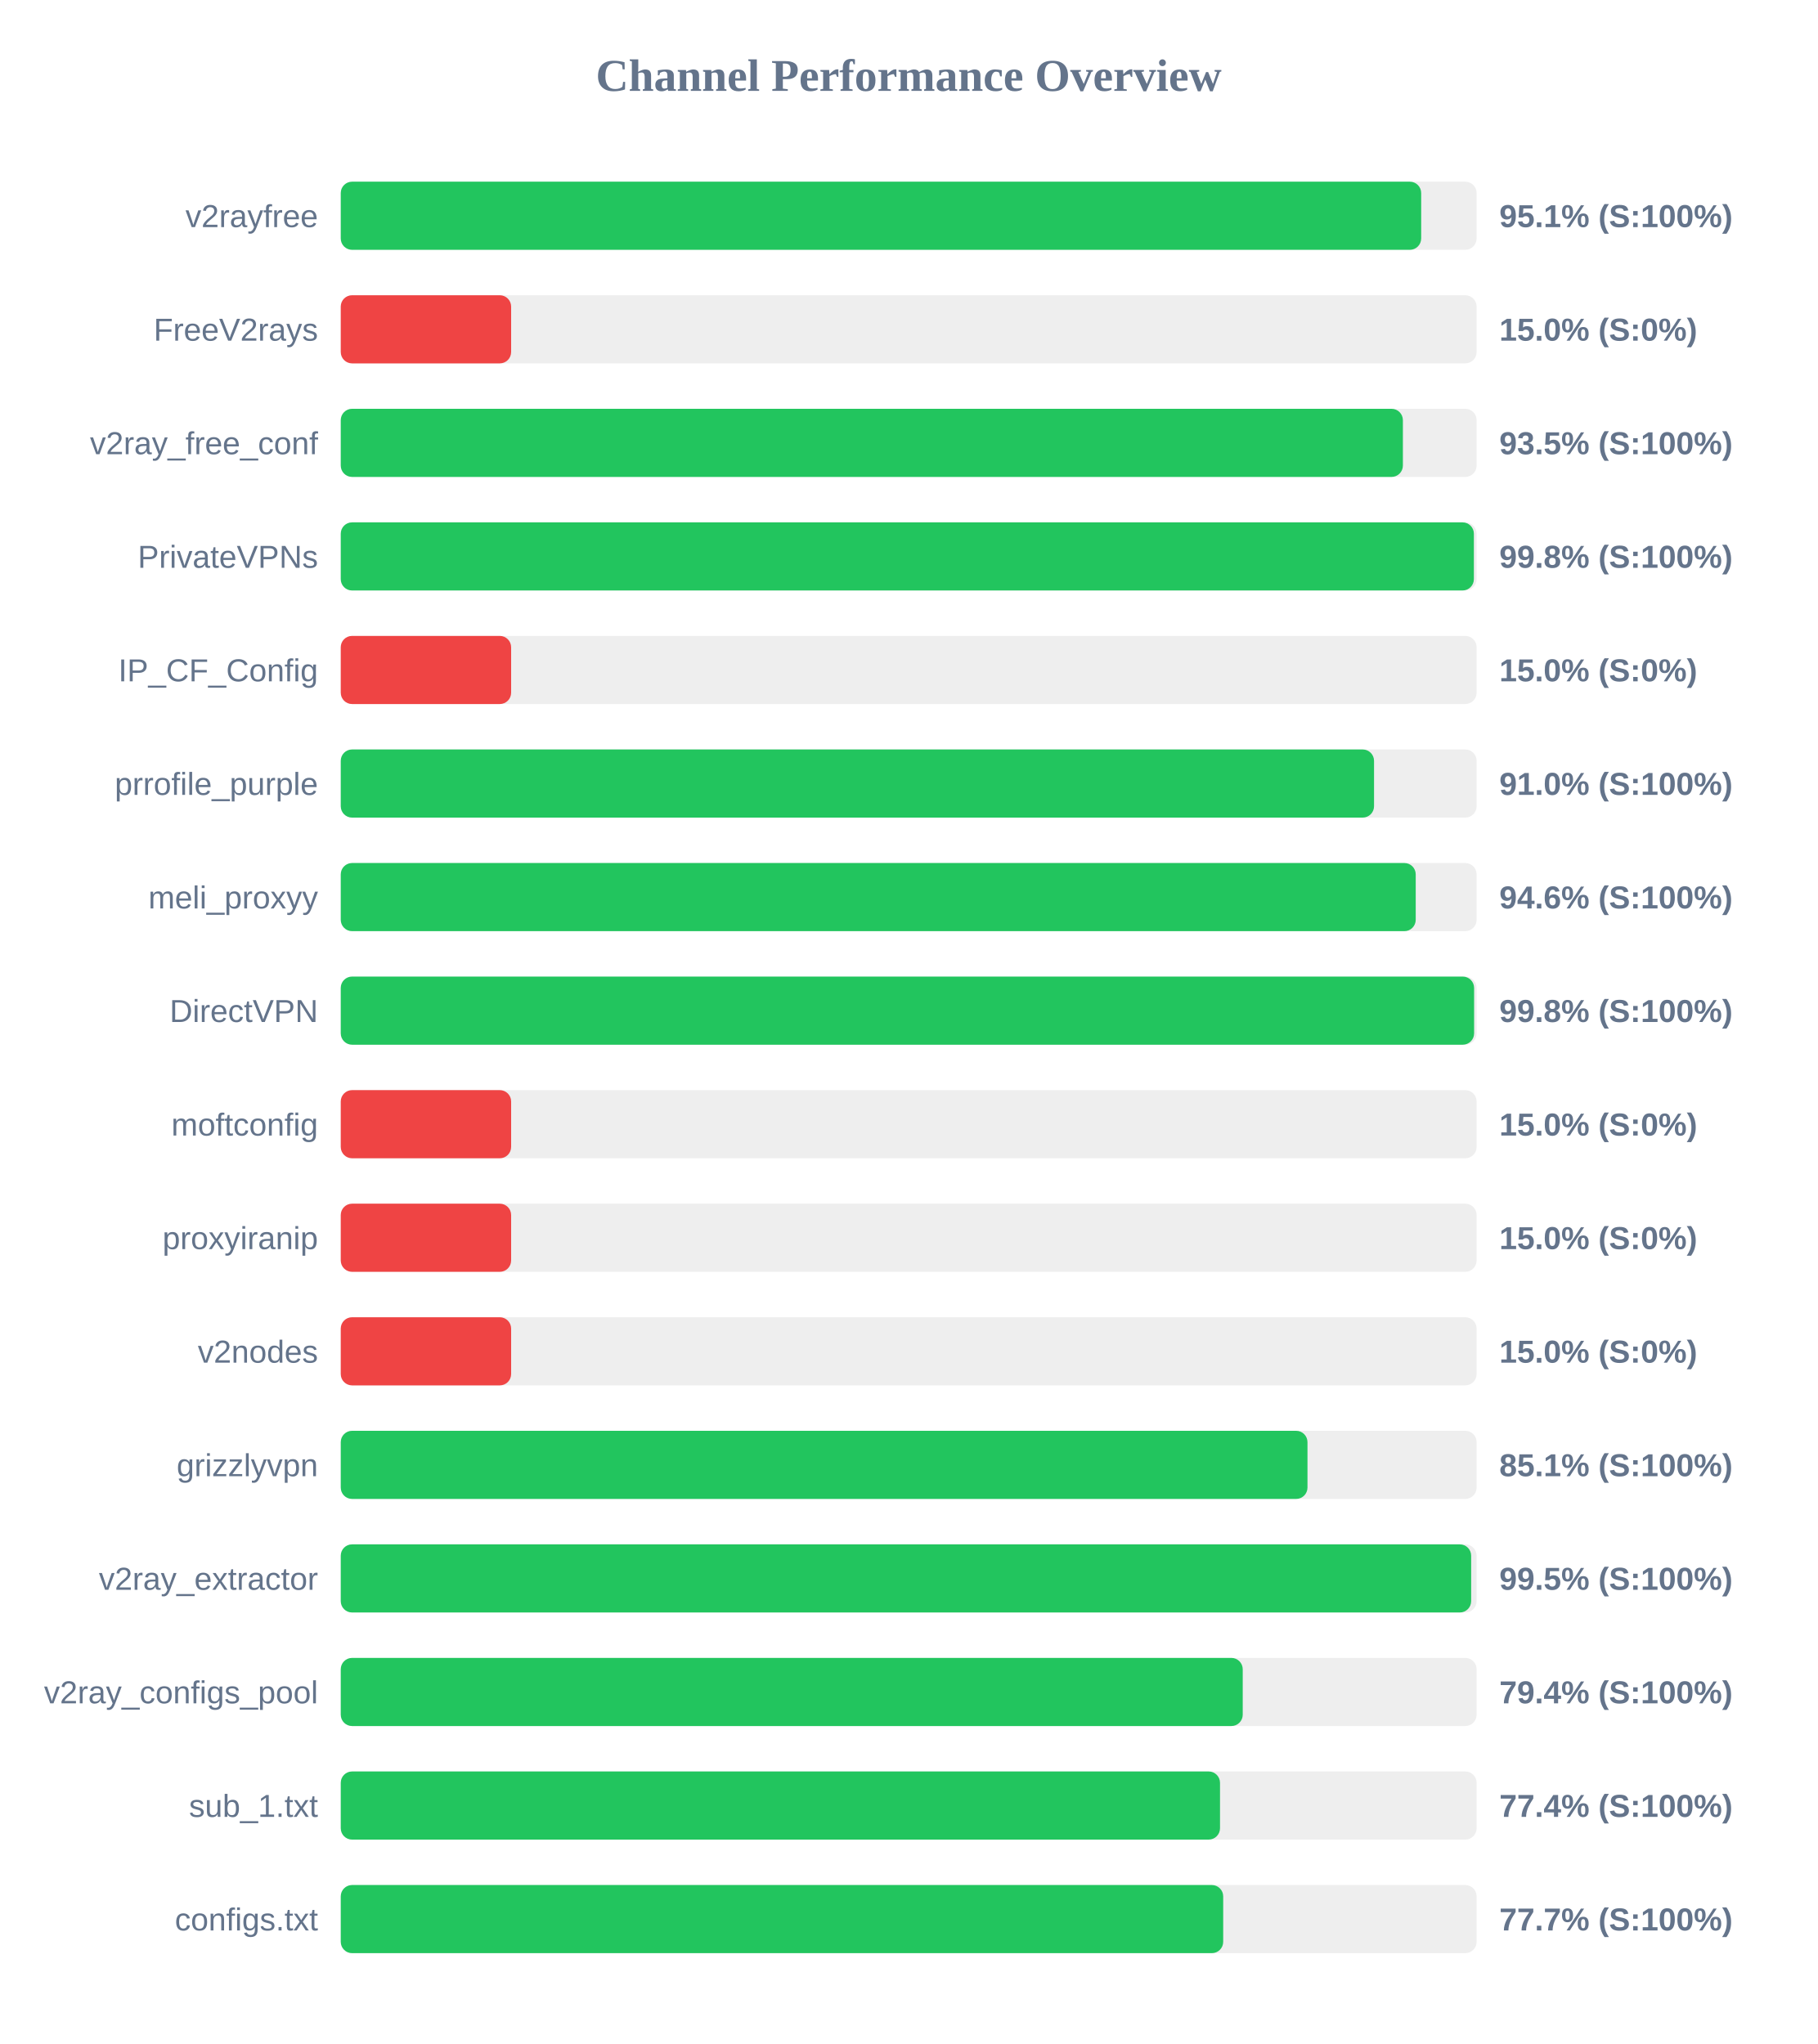
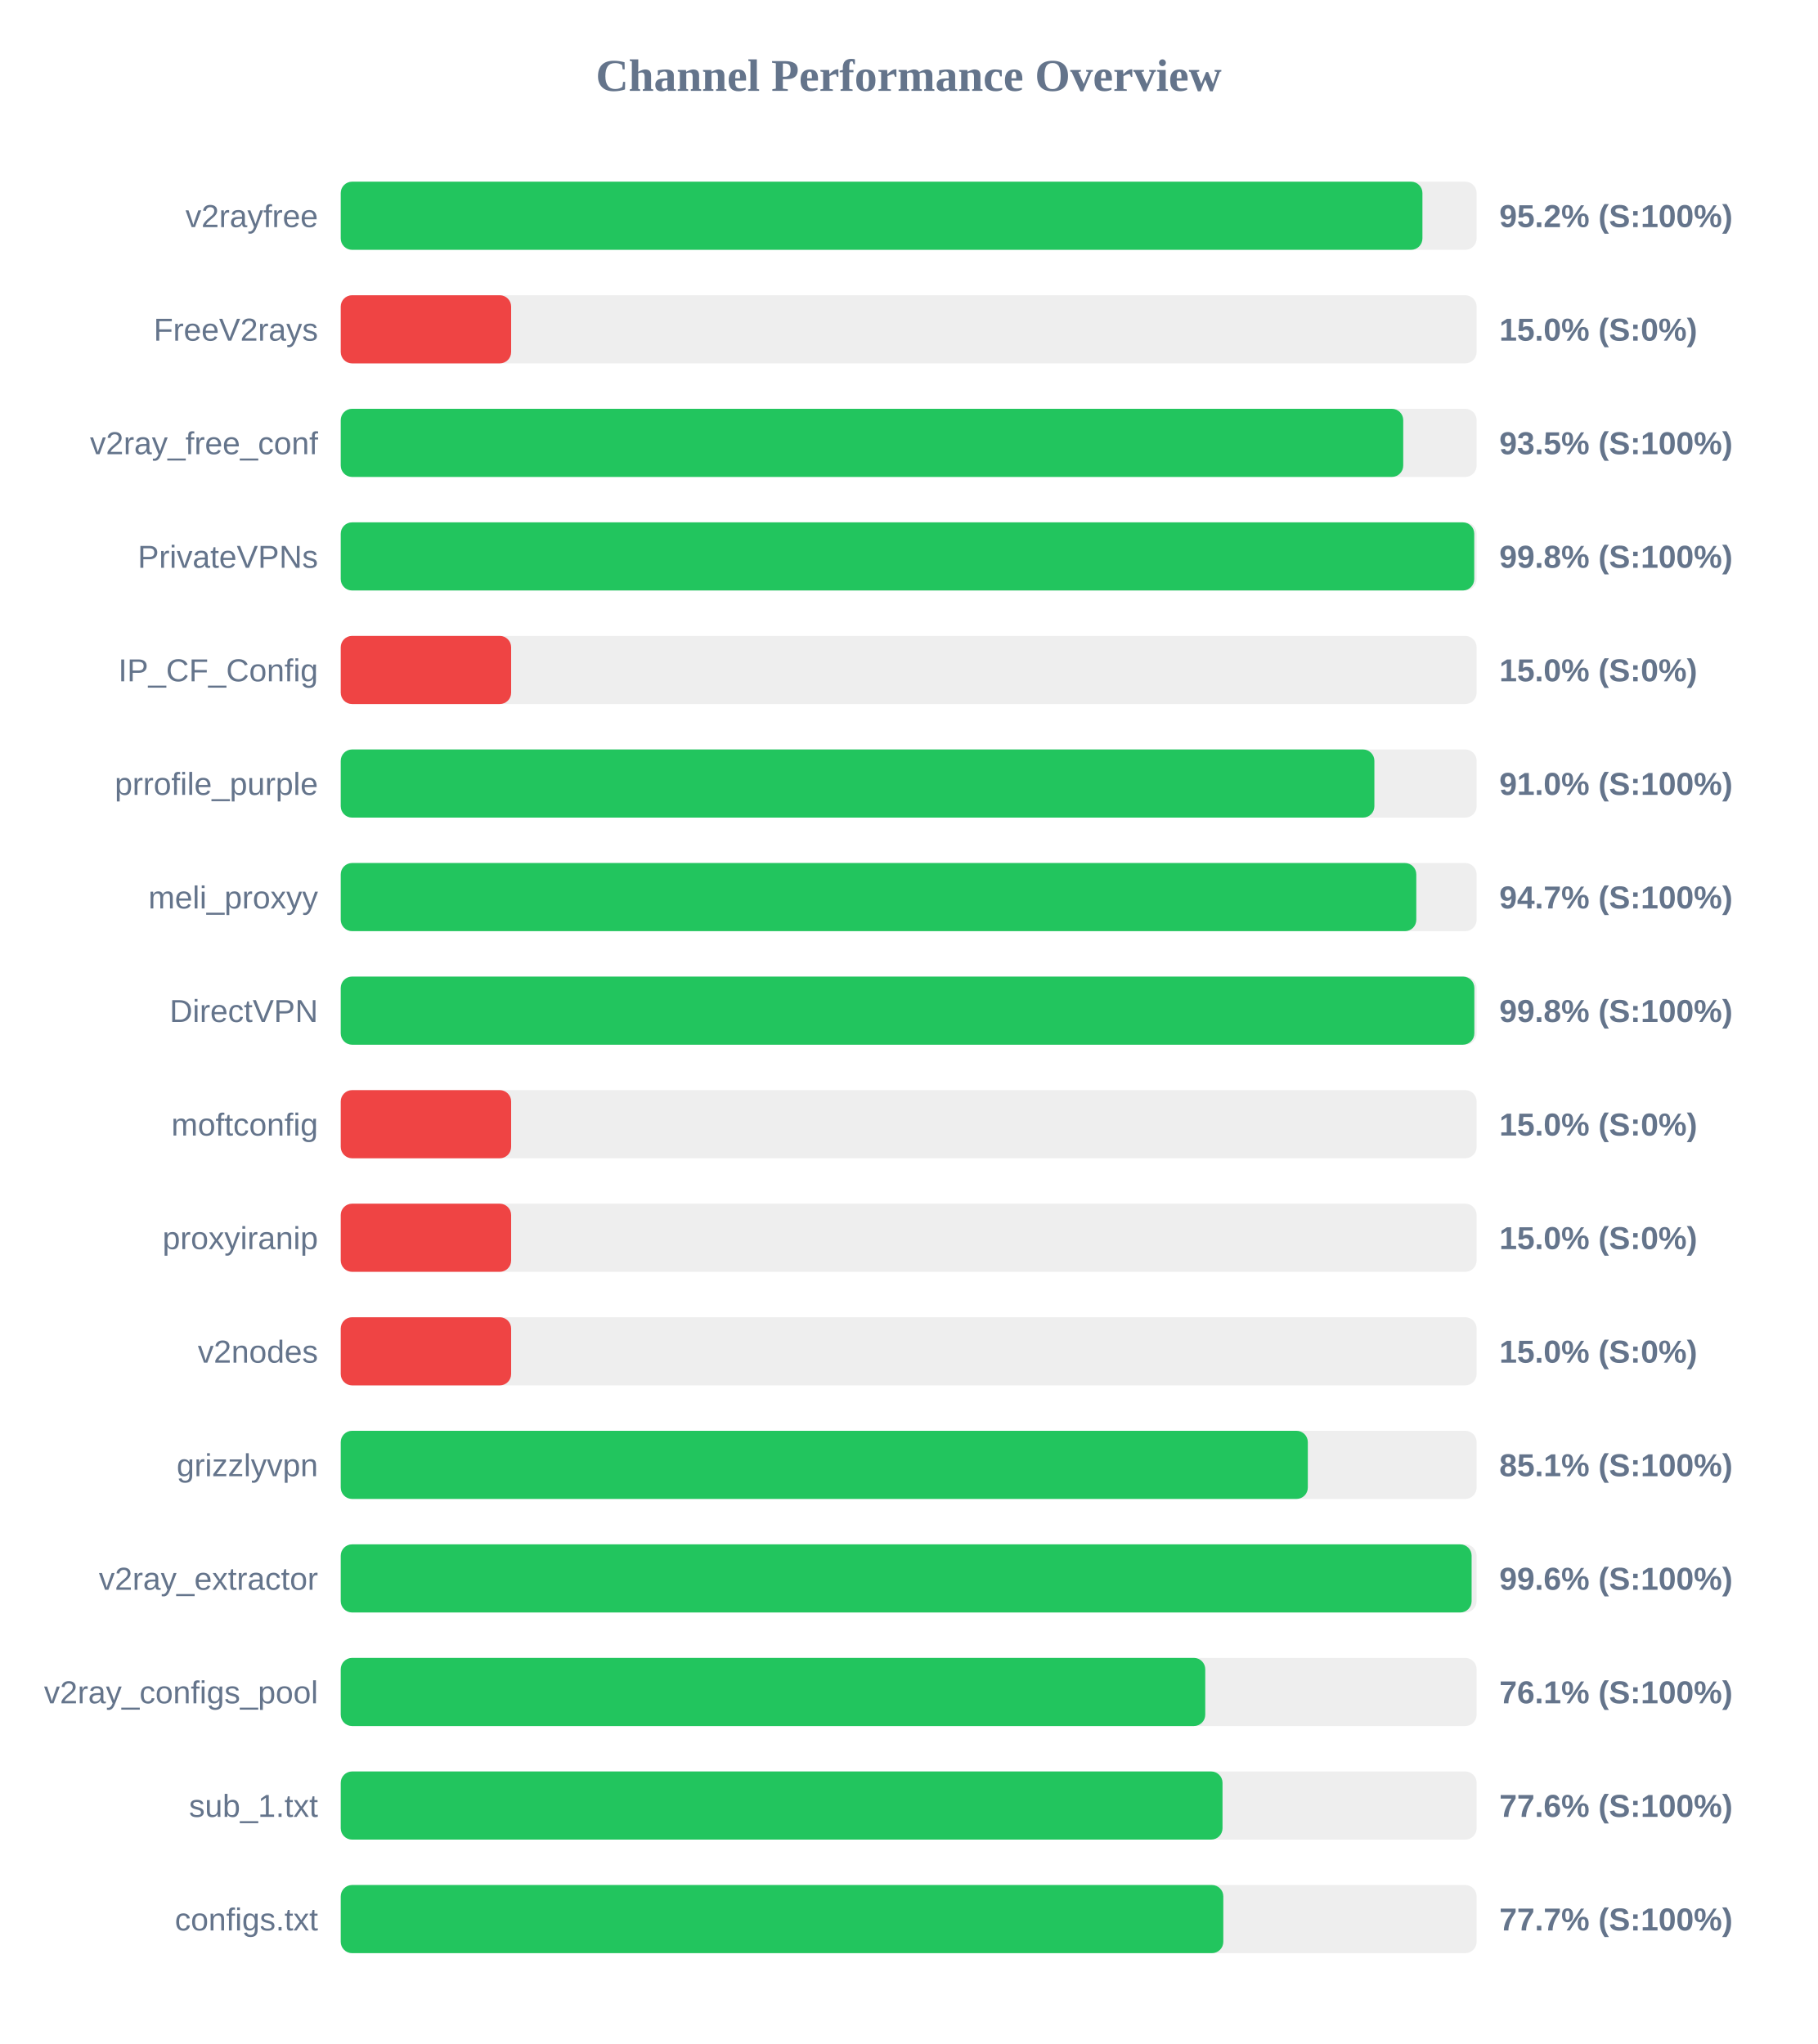
<svg xmlns="http://www.w3.org/2000/svg" width="800" height="900" version="1.1">
  <style>
        .row { font: 14px Arial; fill: #64748b; }
        .score { font: bold 14px Arial; fill: #64748b; }
    </style>
  <text x="400" y="40" text-anchor="middle" font-size="20px" font-weight="bold" fill="#64748b">Channel Performance Overview</text>
  <rect x="150" y="80" width="500" height="30" fill="#eee" rx="5" />
-   <rect x="150" y="80" width="475.6" height="30" fill="#22c55e" rx="5" />
+   <rect x="150" y="80" width="476.15" height="30" fill="#22c55e" rx="5" />
  <text x="140" y="100" text-anchor="end" class="row">v2rayfree</text>
-   <text x="660" y="100" text-anchor="start" class="score">95.1% (S:100%)</text>
+   <text x="660" y="100" text-anchor="start" class="score">95.2% (S:100%)</text>
  <rect x="150" y="130" width="500" height="30" fill="#eee" rx="5" />
  <rect x="150" y="130" width="75.0" height="30" fill="#ef4444" rx="5" />
  <text x="140" y="150" text-anchor="end" class="row">FreeV2rays</text>
  <text x="660" y="150" text-anchor="start" class="score">15.0% (S:0%)</text>
  <rect x="150" y="180" width="500" height="30" fill="#eee" rx="5" />
-   <rect x="150" y="180" width="467.55" height="30" fill="#22c55e" rx="5" />
+   <rect x="150" y="180" width="467.7" height="30" fill="#22c55e" rx="5" />
  <text x="140" y="200" text-anchor="end" class="row">v2ray_free_conf</text>
  <text x="660" y="200" text-anchor="start" class="score">93.5% (S:100%)</text>
  <rect x="150" y="230" width="500" height="30" fill="#eee" rx="5" />
-   <rect x="150" y="230" width="498.8" height="30" fill="#22c55e" rx="5" />
+   <rect x="150" y="230" width="498.95" height="30" fill="#22c55e" rx="5" />
  <text x="140" y="250" text-anchor="end" class="row">PrivateVPNs</text>
  <text x="660" y="250" text-anchor="start" class="score">99.8% (S:100%)</text>
  <rect x="150" y="280" width="500" height="30" fill="#eee" rx="5" />
  <rect x="150" y="280" width="75.0" height="30" fill="#ef4444" rx="5" />
  <text x="140" y="300" text-anchor="end" class="row">IP_CF_Config</text>
  <text x="660" y="300" text-anchor="start" class="score">15.0% (S:0%)</text>
  <rect x="150" y="330" width="500" height="30" fill="#eee" rx="5" />
-   <rect x="150" y="330" width="454.85" height="30" fill="#22c55e" rx="5" />
+   <rect x="150" y="330" width="455.0" height="30" fill="#22c55e" rx="5" />
  <text x="140" y="350" text-anchor="end" class="row">prrofile_purple</text>
  <text x="660" y="350" text-anchor="start" class="score">91.0% (S:100%)</text>
  <rect x="150" y="380" width="500" height="30" fill="#eee" rx="5" />
-   <rect x="150" y="380" width="473.2" height="30" fill="#22c55e" rx="5" />
+   <rect x="150" y="380" width="473.45" height="30" fill="#22c55e" rx="5" />
  <text x="140" y="400" text-anchor="end" class="row">meli_proxyy</text>
-   <text x="660" y="400" text-anchor="start" class="score">94.6% (S:100%)</text>
+   <text x="660" y="400" text-anchor="start" class="score">94.7% (S:100%)</text>
  <rect x="150" y="430" width="500" height="30" fill="#eee" rx="5" />
-   <rect x="150" y="430" width="498.9" height="30" fill="#22c55e" rx="5" />
+   <rect x="150" y="430" width="499.0" height="30" fill="#22c55e" rx="5" />
  <text x="140" y="450" text-anchor="end" class="row">DirectVPN</text>
  <text x="660" y="450" text-anchor="start" class="score">99.8% (S:100%)</text>
  <rect x="150" y="480" width="500" height="30" fill="#eee" rx="5" />
  <rect x="150" y="480" width="75.0" height="30" fill="#ef4444" rx="5" />
  <text x="140" y="500" text-anchor="end" class="row">moftconfig</text>
  <text x="660" y="500" text-anchor="start" class="score">15.0% (S:0%)</text>
  <rect x="150" y="530" width="500" height="30" fill="#eee" rx="5" />
  <rect x="150" y="530" width="75.0" height="30" fill="#ef4444" rx="5" />
  <text x="140" y="550" text-anchor="end" class="row">proxyiranip</text>
  <text x="660" y="550" text-anchor="start" class="score">15.0% (S:0%)</text>
  <rect x="150" y="580" width="500" height="30" fill="#eee" rx="5" />
  <rect x="150" y="580" width="75.0" height="30" fill="#ef4444" rx="5" />
  <text x="140" y="600" text-anchor="end" class="row">v2nodes</text>
  <text x="660" y="600" text-anchor="start" class="score">15.0% (S:0%)</text>
  <rect x="150" y="630" width="500" height="30" fill="#eee" rx="5" />
-   <rect x="150" y="630" width="425.55" height="30" fill="#22c55e" rx="5" />
+   <rect x="150" y="630" width="425.7" height="30" fill="#22c55e" rx="5" />
  <text x="140" y="650" text-anchor="end" class="row">grizzlyvpn</text>
  <text x="660" y="650" text-anchor="start" class="score">85.1% (S:100%)</text>
  <rect x="150" y="680" width="500" height="30" fill="#eee" rx="5" />
-   <rect x="150" y="680" width="497.6" height="30" fill="#22c55e" rx="5" />
+   <rect x="150" y="680" width="497.8" height="30" fill="#22c55e" rx="5" />
  <text x="140" y="700" text-anchor="end" class="row">v2ray_extractor</text>
-   <text x="660" y="700" text-anchor="start" class="score">99.5% (S:100%)</text>
+   <text x="660" y="700" text-anchor="start" class="score">99.6% (S:100%)</text>
  <rect x="150" y="730" width="500" height="30" fill="#eee" rx="5" />
-   <rect x="150" y="730" width="397.05" height="30" fill="#22c55e" rx="5" />
+   <rect x="150" y="730" width="380.55" height="30" fill="#22c55e" rx="5" />
  <text x="140" y="750" text-anchor="end" class="row">v2ray_configs_pool</text>
-   <text x="660" y="750" text-anchor="start" class="score">79.4% (S:100%)</text>
+   <text x="660" y="750" text-anchor="start" class="score">76.1% (S:100%)</text>
  <rect x="150" y="780" width="500" height="30" fill="#eee" rx="5" />
-   <rect x="150" y="780" width="387.05" height="30" fill="#22c55e" rx="5" />
+   <rect x="150" y="780" width="388.15" height="30" fill="#22c55e" rx="5" />
  <text x="140" y="800" text-anchor="end" class="row">sub_1.txt</text>
-   <text x="660" y="800" text-anchor="start" class="score">77.4% (S:100%)</text>
+   <text x="660" y="800" text-anchor="start" class="score">77.6% (S:100%)</text>
  <rect x="150" y="830" width="500" height="30" fill="#eee" rx="5" />
-   <rect x="150" y="830" width="388.45" height="30" fill="#22c55e" rx="5" />
+   <rect x="150" y="830" width="388.5" height="30" fill="#22c55e" rx="5" />
  <text x="140" y="850" text-anchor="end" class="row">configs.txt</text>
  <text x="660" y="850" text-anchor="start" class="score">77.7% (S:100%)</text>
</svg>
